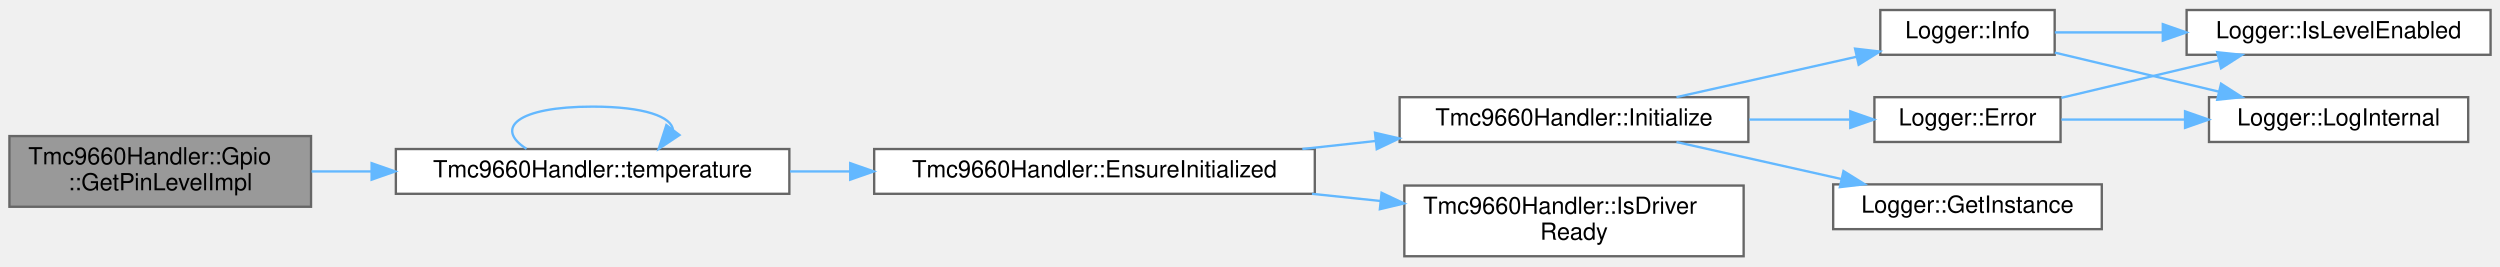
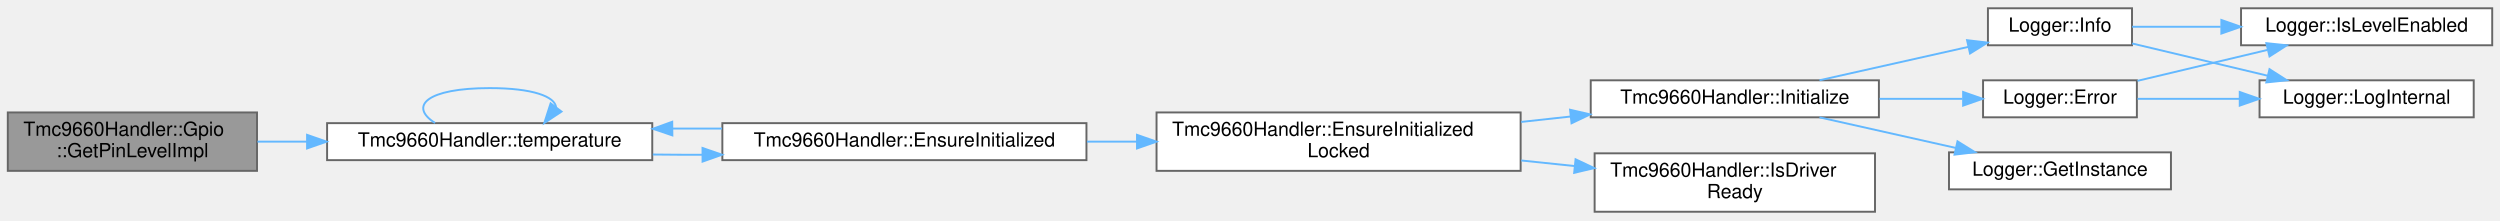
- <svg xmlns="http://www.w3.org/2000/svg" xmlns:xlink="http://www.w3.org/1999/xlink" width="1061pt" height="113pt" viewBox="0.00 0.00 1061.00 112.50">
+ <svg xmlns="http://www.w3.org/2000/svg" xmlns:xlink="http://www.w3.org/1999/xlink" width="1284pt" height="113pt" viewBox="0.00 0.00 1284.00 112.50">
  <g id="graph0" class="graph" transform="scale(1 1) rotate(0) translate(4 108.5)">
    <g id="Node000001" class="node">
      <g id="a_Node000001">
        <a xlink:title="Read the current level of the TMC9660 GPIO pin via the driver.">
          <polygon fill="#999999" stroke="#666666" points="128,-51 0,-51 0,-21 128,-21 128,-51" />
          <text text-anchor="start" x="8" y="-39" font-family="Helvetica,sans-Serif" font-size="10.00">Tmc9660Handler::Gpio</text>
          <text text-anchor="middle" x="64" y="-28" font-family="Helvetica,sans-Serif" font-size="10.00">::GetPinLevelImpl</text>
        </a>
      </g>
    </g>
    <g id="Node000002" class="node">
      <g id="a_Node000002">
        <a xlink:href="classTmc9660Handler.html#a393382194d0602e7aa02da6a8fd7a20a" target="_top" xlink:title="Get a reference to the Temperature wrapper.">
          <polygon fill="white" stroke="#666666" points="331,-45.5 164,-45.5 164,-26.5 331,-26.5 331,-45.5" />
          <text text-anchor="middle" x="247.5" y="-33.5" font-family="Helvetica,sans-Serif" font-size="10.00">Tmc9660Handler::temperature</text>
        </a>
      </g>
    </g>
    <g id="edge1_Node000001_Node000002" class="edge">
      <g id="a_edge1_Node000001_Node000002">
        <a xlink:title=" ">
          <path fill="none" stroke="#63b8ff" d="M128.23,-36C136.46,-36 145.03,-36 153.63,-36" />
          <polygon fill="#63b8ff" stroke="#63b8ff" points="153.71,-39.5 163.71,-36 153.71,-32.5 153.71,-39.5" />
        </a>
      </g>
    </g>
-     <g id="edge12_Node000002_Node000002" class="edge">
-       <g id="a_edge12_Node000002_Node000002">
+     <g id="edge14_Node000002_Node000002" class="edge">
+       <g id="a_edge14_Node000002_Node000002">
        <a xlink:title=" ">
          <path fill="none" stroke="#63b8ff" d="M219.45,-45.58C205.8,-54.23 215.15,-63.5 247.5,-63.5 269.74,-63.5 281.11,-59.12 281.61,-53.57" />
          <polygon fill="#63b8ff" stroke="#63b8ff" points="284.38,-51.44 275.55,-45.58 278.8,-55.67 284.38,-51.44" />
        </a>
      </g>
    </g>
    <g id="Node000003" class="node">
      <g id="a_Node000003">
        <a xlink:href="classTmc9660Handler.html#a5a279ae9d4b5a8e0d71cb24577ad88ea" target="_top" xlink:title="Ensure driver is initialized (lazy init entrypoint).">
          <polygon fill="white" stroke="#666666" points="554,-45.5 367,-45.5 367,-26.5 554,-26.5 554,-45.5" />
          <text text-anchor="middle" x="460.5" y="-33.5" font-family="Helvetica,sans-Serif" font-size="10.00">Tmc9660Handler::EnsureInitialized</text>
        </a>
      </g>
    </g>
    <g id="edge2_Node000002_Node000003" class="edge">
      <g id="a_edge2_Node000002_Node000003">
        <a xlink:title=" ">
-           <path fill="none" stroke="#63b8ff" d="M331.29,-36C339.67,-36 348.25,-36 356.81,-36" />
-           <polygon fill="#63b8ff" stroke="#63b8ff" points="356.83,-39.5 366.83,-36 356.83,-32.5 356.83,-39.5" />
+           <path fill="none" stroke="#63b8ff" d="M331.29,-29.39C339.67,-29.29 348.25,-29.24 356.81,-29.25" />
+           <polygon fill="#63b8ff" stroke="#63b8ff" points="356.81,-32.75 366.83,-29.29 356.84,-25.75 356.81,-32.75" />
+         </a>
+       </g>
+     </g>
+     <g id="edge13_Node000003_Node000002" class="edge">
+       <g id="a_edge13_Node000003_Node000002">
+         <a xlink:title=" ">
+           <path fill="none" stroke="#63b8ff" d="M366.83,-42.71C358.42,-42.76 349.9,-42.76 341.48,-42.71" />
+           <polygon fill="#63b8ff" stroke="#63b8ff" points="341.32,-39.21 331.29,-42.61 341.25,-46.21 341.32,-39.21" />
        </a>
      </g>
    </g>
    <g id="Node000004" class="node">
      <g id="a_Node000004">
-         <a xlink:href="classTmc9660Handler.html#adc564847f8ae26c47412aaee0758991c" target="_top" xlink:title="Initialize the TMC9660 device.">
-           <polygon fill="white" stroke="#666666" points="738,-67.5 590,-67.5 590,-48.5 738,-48.5 738,-67.5" />
-           <text text-anchor="middle" x="664" y="-55.5" font-family="Helvetica,sans-Serif" font-size="10.00">Tmc9660Handler::Initialize</text>
+         <a xlink:href="classTmc9660Handler.html#a7c1d8073576d678b09dac24c9eb12845" target="_top" xlink:title="Ensure initialized while handler_mutex_ is already held.">
+           <polygon fill="white" stroke="#666666" points="777,-51 590,-51 590,-21 777,-21 777,-51" />
+           <text text-anchor="start" x="598" y="-39" font-family="Helvetica,sans-Serif" font-size="10.00">Tmc9660Handler::EnsureInitialized</text>
+           <text text-anchor="middle" x="683.5" y="-28" font-family="Helvetica,sans-Serif" font-size="10.00">Locked</text>
        </a>
      </g>
    </g>
    <g id="edge3_Node000003_Node000004" class="edge">
      <g id="a_edge3_Node000003_Node000004">
        <a xlink:title=" ">
-           <path fill="none" stroke="#63b8ff" d="M548.71,-45.52C559,-46.65 569.48,-47.79 579.72,-48.91" />
-           <polygon fill="#63b8ff" stroke="#63b8ff" points="579.53,-52.41 589.85,-50.01 580.29,-45.45 579.53,-52.41" />
+           <path fill="none" stroke="#63b8ff" d="M554.26,-36C562.75,-36 571.39,-36 579.96,-36" />
+           <polygon fill="#63b8ff" stroke="#63b8ff" points="579.97,-39.5 589.97,-36 579.97,-32.5 579.97,-39.5" />
+         </a>
+       </g>
+     </g>
+     <g id="Node000005" class="node">
+       <g id="a_Node000005">
+         <a xlink:href="classTmc9660Handler.html#adc564847f8ae26c47412aaee0758991c" target="_top" xlink:title="Initialize the TMC9660 device.">
+           <polygon fill="white" stroke="#666666" points="961,-67.5 813,-67.5 813,-48.5 961,-48.5 961,-67.5" />
+           <text text-anchor="middle" x="887" y="-55.5" font-family="Helvetica,sans-Serif" font-size="10.00">Tmc9660Handler::Initialize</text>
+         </a>
+       </g>
+     </g>
+     <g id="edge4_Node000004_Node000005" class="edge">
+       <g id="a_edge4_Node000004_Node000005">
+         <a xlink:title=" ">
+           <path fill="none" stroke="#63b8ff" d="M777.29,-46.13C785.73,-47.05 794.25,-47.98 802.61,-48.9" />
+           <polygon fill="#63b8ff" stroke="#63b8ff" points="802.38,-52.39 812.7,-50 803.14,-45.43 802.38,-52.39" />
+         </a>
+       </g>
+     </g>
+     <g id="Node000011" class="node">
+       <g id="a_Node000011">
+         <a xlink:href="classTmc9660Handler.html#a13db97d201a287d8aa60384e04070b9f" target="_top" xlink:title="Check if the TMC9660 driver has been initialized and is ready.">
+           <polygon fill="white" stroke="#666666" points="959,-30 815,-30 815,0 959,0 959,-30" />
+           <text text-anchor="start" x="823" y="-18" font-family="Helvetica,sans-Serif" font-size="10.00">Tmc9660Handler::IsDriver</text>
+           <text text-anchor="middle" x="887" y="-7" font-family="Helvetica,sans-Serif" font-size="10.00">Ready</text>
+         </a>
+       </g>
+     </g>
+     <g id="edge12_Node000004_Node000011" class="edge">
+       <g id="a_edge12_Node000004_Node000011">
+         <a xlink:title=" ">
+           <path fill="none" stroke="#63b8ff" d="M777.29,-26.33C786.44,-25.38 795.69,-24.41 804.71,-23.47" />
+           <polygon fill="#63b8ff" stroke="#63b8ff" points="805.21,-26.94 814.8,-22.42 804.49,-19.98 805.21,-26.94" />
+         </a>
+       </g>
+     </g>
+     <g id="Node000006" class="node">
+       <g id="a_Node000006">
+         <a xlink:href="classLogger.html#adce17848a5844e053bfd314863dc1404" target="_top" xlink:title="Log error message.">
+           <polygon fill="white" stroke="#666666" points="1093.5,-67.5 1014.5,-67.5 1014.5,-48.5 1093.5,-48.5 1093.5,-67.5" />
+           <text text-anchor="middle" x="1054" y="-55.5" font-family="Helvetica,sans-Serif" font-size="10.00">Logger::Error</text>
+         </a>
+       </g>
+     </g>
+     <g id="edge5_Node000005_Node000006" class="edge">
+       <g id="a_edge5_Node000005_Node000006">
+         <a xlink:title=" ">
+           <path fill="none" stroke="#63b8ff" d="M961.33,-58C975.73,-58 990.5,-58 1003.87,-58" />
+           <polygon fill="#63b8ff" stroke="#63b8ff" points="1004.26,-61.5 1014.26,-58 1004.26,-54.5 1004.26,-61.5" />
+         </a>
+       </g>
+     </g>
+     <g id="Node000009" class="node">
+       <g id="a_Node000009">
+         <a xlink:href="classLogger.html#a5789d11f8f1356e2192c0023a089cbc4" target="_top" xlink:title="Get singleton instance.">
+           <polygon fill="white" stroke="#666666" points="1111,-30.5 997,-30.5 997,-11.5 1111,-11.5 1111,-30.5" />
+           <text text-anchor="middle" x="1054" y="-18.5" font-family="Helvetica,sans-Serif" font-size="10.00">Logger::GetInstance</text>
+         </a>
+       </g>
+     </g>
+     <g id="edge8_Node000005_Node000009" class="edge">
+       <g id="a_edge8_Node000005_Node000009">
+         <a xlink:title=" ">
+           <path fill="none" stroke="#63b8ff" d="M930.49,-48.47C951.87,-43.68 977.97,-37.82 1000.58,-32.75" />
+           <polygon fill="#63b8ff" stroke="#63b8ff" points="1001.37,-36.16 1010.37,-30.56 999.84,-29.33 1001.37,-36.16" />
        </a>
      </g>
    </g>
    <g id="Node000010" class="node">
      <g id="a_Node000010">
-         <a xlink:href="classTmc9660Handler.html#a13db97d201a287d8aa60384e04070b9f" target="_top" xlink:title="Check if the TMC9660 driver has been initialized and is ready.">
-           <polygon fill="white" stroke="#666666" points="736,-30 592,-30 592,0 736,0 736,-30" />
-           <text text-anchor="start" x="600" y="-18" font-family="Helvetica,sans-Serif" font-size="10.00">Tmc9660Handler::IsDriver</text>
-           <text text-anchor="middle" x="664" y="-7" font-family="Helvetica,sans-Serif" font-size="10.00">Ready</text>
-         </a>
-       </g>
-     </g>
-     <g id="edge11_Node000003_Node000010" class="edge">
-       <g id="a_edge11_Node000003_Node000010">
-         <a xlink:title=" ">
-           <path fill="none" stroke="#63b8ff" d="M552.82,-26.48C562.45,-25.48 572.2,-24.46 581.71,-23.47" />
-           <polygon fill="#63b8ff" stroke="#63b8ff" points="582.34,-26.93 591.92,-22.41 581.61,-19.96 582.34,-26.93" />
-         </a>
-       </g>
-     </g>
-     <g id="Node000005" class="node">
-       <g id="a_Node000005">
-         <a xlink:href="classLogger.html#adce17848a5844e053bfd314863dc1404" target="_top" xlink:title="Log error message.">
-           <polygon fill="white" stroke="#666666" points="870.5,-67.5 791.5,-67.5 791.5,-48.5 870.5,-48.5 870.5,-67.5" />
-           <text text-anchor="middle" x="831" y="-55.5" font-family="Helvetica,sans-Serif" font-size="10.00">Logger::Error</text>
-         </a>
-       </g>
-     </g>
-     <g id="edge4_Node000004_Node000005" class="edge">
-       <g id="a_edge4_Node000004_Node000005">
-         <a xlink:title=" ">
-           <path fill="none" stroke="#63b8ff" d="M738.33,-58C752.73,-58 767.5,-58 780.87,-58" />
-           <polygon fill="#63b8ff" stroke="#63b8ff" points="781.26,-61.5 791.26,-58 781.26,-54.5 781.26,-61.5" />
+         <a xlink:href="classLogger.html#a4681229c521795685fc14f6b55c82300" target="_top" xlink:title="Log info message.">
+           <polygon fill="white" stroke="#666666" points="1091,-104.5 1017,-104.5 1017,-85.5 1091,-85.5 1091,-104.5" />
+           <text text-anchor="middle" x="1054" y="-92.5" font-family="Helvetica,sans-Serif" font-size="10.00">Logger::Info</text>
+         </a>
+       </g>
+     </g>
+     <g id="edge9_Node000005_Node000010" class="edge">
+       <g id="a_edge9_Node000005_Node000010">
+         <a xlink:title=" ">
+           <path fill="none" stroke="#63b8ff" d="M930.49,-67.53C953.89,-72.77 982.94,-79.29 1006.89,-84.66" />
+           <polygon fill="#63b8ff" stroke="#63b8ff" points="1006.28,-88.11 1016.8,-86.88 1007.81,-81.28 1006.28,-88.11" />
+         </a>
+       </g>
+     </g>
+     <g id="Node000007" class="node">
+       <g id="a_Node000007">
+         <a xlink:href="classLogger.html#af9e84e0ff6bd538e4f9ed8dcebc3e2f0" target="_top" xlink:title="Check if log level is enabled for tag.">
+           <polygon fill="white" stroke="#666666" points="1276,-104.5 1147,-104.5 1147,-85.5 1276,-85.5 1276,-104.5" />
+           <text text-anchor="middle" x="1211.5" y="-92.5" font-family="Helvetica,sans-Serif" font-size="10.00">Logger::IsLevelEnabled</text>
+         </a>
+       </g>
+     </g>
+     <g id="edge6_Node000006_Node000007" class="edge">
+       <g id="a_edge6_Node000006_Node000007">
+         <a xlink:title=" ">
+           <path fill="none" stroke="#63b8ff" d="M1093.84,-67.24C1114.03,-72.05 1138.94,-77.97 1160.55,-83.11" />
+           <polygon fill="#63b8ff" stroke="#63b8ff" points="1160,-86.58 1170.53,-85.49 1161.62,-79.77 1160,-86.58" />
        </a>
      </g>
    </g>
    <g id="Node000008" class="node">
      <g id="a_Node000008">
-         <a xlink:href="classLogger.html#a5789d11f8f1356e2192c0023a089cbc4" target="_top" xlink:title="Get singleton instance.">
-           <polygon fill="white" stroke="#666666" points="888,-30.5 774,-30.5 774,-11.5 888,-11.5 888,-30.5" />
-           <text text-anchor="middle" x="831" y="-18.5" font-family="Helvetica,sans-Serif" font-size="10.00">Logger::GetInstance</text>
-         </a>
-       </g>
-     </g>
-     <g id="edge7_Node000004_Node000008" class="edge">
-       <g id="a_edge7_Node000004_Node000008">
-         <a xlink:title=" ">
-           <path fill="none" stroke="#63b8ff" d="M707.49,-48.47C728.87,-43.68 754.97,-37.82 777.58,-32.75" />
-           <polygon fill="#63b8ff" stroke="#63b8ff" points="778.37,-36.16 787.37,-30.56 776.84,-29.33 778.37,-36.16" />
-         </a>
-       </g>
-     </g>
-     <g id="Node000009" class="node">
-       <g id="a_Node000009">
-         <a xlink:href="classLogger.html#a4681229c521795685fc14f6b55c82300" target="_top" xlink:title="Log info message.">
-           <polygon fill="white" stroke="#666666" points="868,-104.5 794,-104.5 794,-85.5 868,-85.5 868,-104.5" />
-           <text text-anchor="middle" x="831" y="-92.5" font-family="Helvetica,sans-Serif" font-size="10.00">Logger::Info</text>
-         </a>
-       </g>
-     </g>
-     <g id="edge8_Node000004_Node000009" class="edge">
-       <g id="a_edge8_Node000004_Node000009">
-         <a xlink:title=" ">
-           <path fill="none" stroke="#63b8ff" d="M707.49,-67.53C730.89,-72.77 759.94,-79.29 783.89,-84.66" />
-           <polygon fill="#63b8ff" stroke="#63b8ff" points="783.28,-88.11 793.8,-86.88 784.81,-81.28 783.28,-88.11" />
-         </a>
-       </g>
-     </g>
-     <g id="Node000006" class="node">
-       <g id="a_Node000006">
-         <a xlink:href="classLogger.html#af9e84e0ff6bd538e4f9ed8dcebc3e2f0" target="_top" xlink:title="Check if log level is enabled for tag.">
-           <polygon fill="white" stroke="#666666" points="1053,-104.5 924,-104.5 924,-85.5 1053,-85.5 1053,-104.5" />
-           <text text-anchor="middle" x="988.5" y="-92.5" font-family="Helvetica,sans-Serif" font-size="10.00">Logger::IsLevelEnabled</text>
-         </a>
-       </g>
-     </g>
-     <g id="edge5_Node000005_Node000006" class="edge">
-       <g id="a_edge5_Node000005_Node000006">
-         <a xlink:title=" ">
-           <path fill="none" stroke="#63b8ff" d="M870.84,-67.24C891.03,-72.05 915.94,-77.97 937.55,-83.11" />
-           <polygon fill="#63b8ff" stroke="#63b8ff" points="937,-86.58 947.53,-85.49 938.62,-79.77 937,-86.58" />
-         </a>
-       </g>
-     </g>
-     <g id="Node000007" class="node">
-       <g id="a_Node000007">
        <a xlink:href="classLogger.html#a6adb205db597526fb91ad20067400394" target="_top" xlink:title="Internal logging method.">
-           <polygon fill="white" stroke="#666666" points="1043.5,-67.5 933.5,-67.5 933.5,-48.5 1043.5,-48.5 1043.5,-67.5" />
-           <text text-anchor="middle" x="988.5" y="-55.5" font-family="Helvetica,sans-Serif" font-size="10.00">Logger::LogInternal</text>
-         </a>
-       </g>
-     </g>
-     <g id="edge6_Node000005_Node000007" class="edge">
-       <g id="a_edge6_Node000005_Node000007">
-         <a xlink:title=" ">
-           <path fill="none" stroke="#63b8ff" d="M870.84,-58C886.63,-58 905.31,-58 923.03,-58" />
-           <polygon fill="#63b8ff" stroke="#63b8ff" points="923.33,-61.5 933.33,-58 923.33,-54.5 923.33,-61.5" />
-         </a>
-       </g>
-     </g>
-     <g id="edge9_Node000009_Node000006" class="edge">
-       <g id="a_edge9_Node000009_Node000006">
-         <a xlink:title=" ">
-           <path fill="none" stroke="#63b8ff" d="M868.07,-95C881.68,-95 897.72,-95 913.55,-95" />
-           <polygon fill="#63b8ff" stroke="#63b8ff" points="913.89,-98.5 923.89,-95 913.89,-91.5 913.89,-98.5" />
-         </a>
-       </g>
-     </g>
-     <g id="edge10_Node000009_Node000007" class="edge">
-       <g id="a_edge10_Node000009_Node000007">
-         <a xlink:title=" ">
-           <path fill="none" stroke="#63b8ff" d="M868.07,-86.42C888.78,-81.49 915.09,-75.23 937.74,-69.84" />
-           <polygon fill="#63b8ff" stroke="#63b8ff" points="938.61,-73.23 947.53,-67.51 936.99,-66.42 938.61,-73.23" />
+           <polygon fill="white" stroke="#666666" points="1266.5,-67.5 1156.5,-67.5 1156.5,-48.5 1266.5,-48.5 1266.5,-67.5" />
+           <text text-anchor="middle" x="1211.5" y="-55.5" font-family="Helvetica,sans-Serif" font-size="10.00">Logger::LogInternal</text>
+         </a>
+       </g>
+     </g>
+     <g id="edge7_Node000006_Node000008" class="edge">
+       <g id="a_edge7_Node000006_Node000008">
+         <a xlink:title=" ">
+           <path fill="none" stroke="#63b8ff" d="M1093.84,-58C1109.63,-58 1128.31,-58 1146.03,-58" />
+           <polygon fill="#63b8ff" stroke="#63b8ff" points="1146.33,-61.5 1156.33,-58 1146.33,-54.5 1146.33,-61.5" />
+         </a>
+       </g>
+     </g>
+     <g id="edge10_Node000010_Node000007" class="edge">
+       <g id="a_edge10_Node000010_Node000007">
+         <a xlink:title=" ">
+           <path fill="none" stroke="#63b8ff" d="M1091.07,-95C1104.68,-95 1120.72,-95 1136.55,-95" />
+           <polygon fill="#63b8ff" stroke="#63b8ff" points="1136.89,-98.5 1146.89,-95 1136.89,-91.5 1136.89,-98.5" />
+         </a>
+       </g>
+     </g>
+     <g id="edge11_Node000010_Node000008" class="edge">
+       <g id="a_edge11_Node000010_Node000008">
+         <a xlink:title=" ">
+           <path fill="none" stroke="#63b8ff" d="M1091.07,-86.42C1111.78,-81.49 1138.09,-75.23 1160.74,-69.84" />
+           <polygon fill="#63b8ff" stroke="#63b8ff" points="1161.61,-73.23 1170.53,-67.51 1159.99,-66.42 1161.61,-73.23" />
        </a>
      </g>
    </g>
  </g>
</svg>
